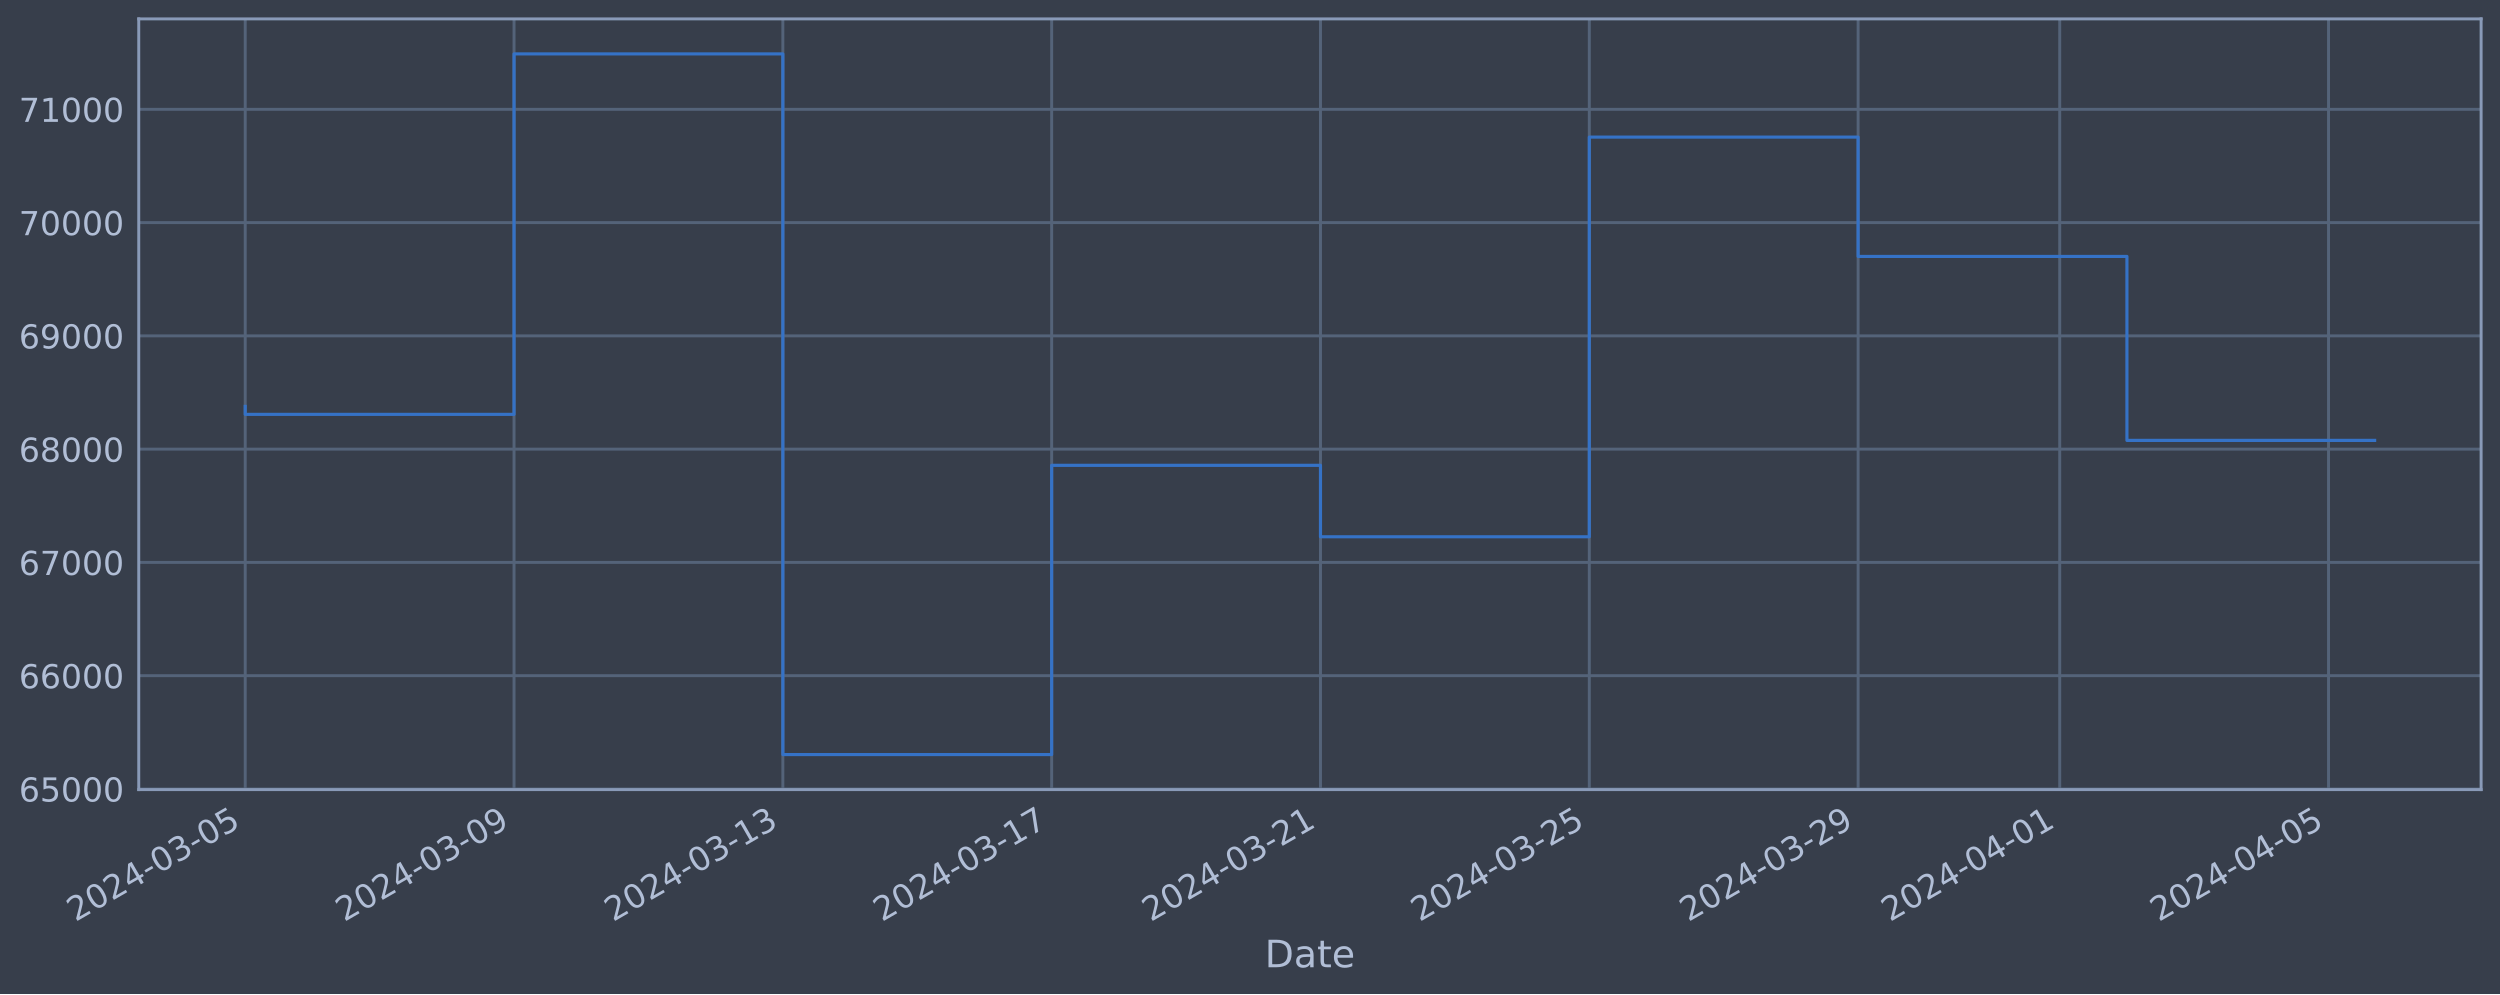
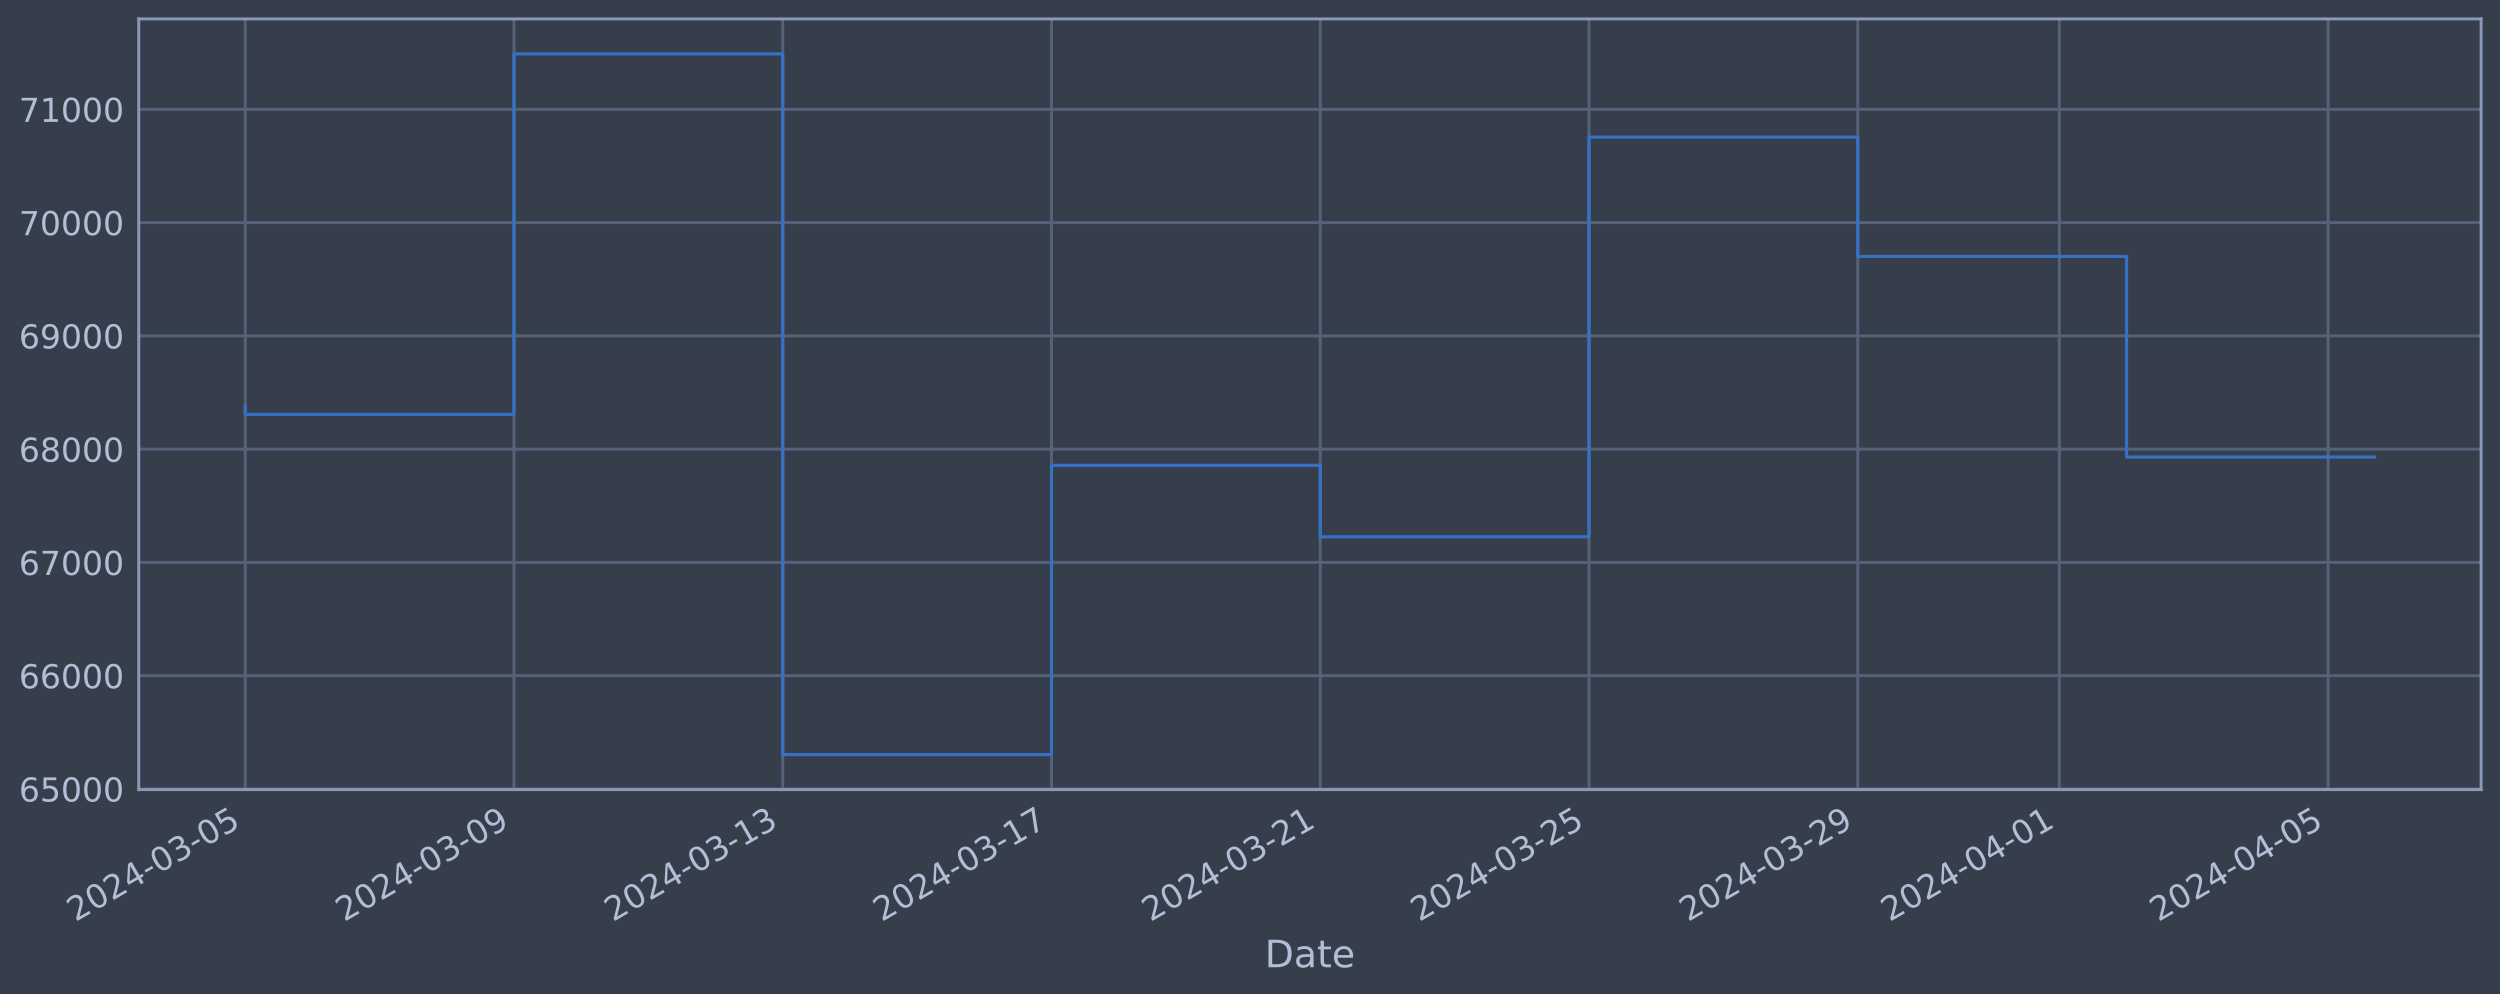
<svg xmlns="http://www.w3.org/2000/svg" xmlns:xlink="http://www.w3.org/1999/xlink" width="952.884pt" height="378.87pt" viewBox="0 0 952.884 378.87" version="1.1">
  <defs>
    <style type="text/css">*{stroke-linejoin: round; stroke-linecap: butt}</style>
  </defs>
  <g id="figure_1">
    <g id="patch_1">
      <path d="M 0 378.87  L 952.884 378.87  L 952.884 0  L 0 0  z " style="fill: #373e4b" />
    </g>
    <g id="axes_1">
      <g id="patch_2">
        <path d="M 52.884 300.96  L 945.684 300.96  L 945.684 7.2  L 52.884 7.2  z " style="fill: #373e4b" />
      </g>
      <g id="matplotlib.axis_1">
        <g id="xtick_1">
          <g id="line2d_1">
-             <path d="M 93.466 300.96  L 93.466 7.2  " clip-path="url(#p4a42b2605c)" style="fill: none; stroke: #546379; stroke-width: 1.12; stroke-linecap: square" />
+             <path d="M 93.466 300.96  L 93.466 7.2  " clip-path="url(#p27bc7211b3)" style="fill: none; stroke: #546379; stroke-width: 1.12; stroke-linecap: square" />
          </g>
          <g id="line2d_2" />
          <g id="text_1">
            <g style="fill: #b1bed6" transform="translate(28.74006 351.4642) rotate(-30) scale(0.126 -0.126)">
              <defs>
                <path id="DejaVuSans-32" d="M 1228 531  L 3431 531  L 3431 0  L 469 0  L 469 531  Q 828 903 1448 1529  Q 2069 2156 2228 2338  Q 2531 2678 2651 2914  Q 2772 3150 2772 3378  Q 2772 3750 2511 3984  Q 2250 4219 1831 4219  Q 1534 4219 1204 4116  Q 875 4013 500 3803  L 500 4441  Q 881 4594 1212 4672  Q 1544 4750 1819 4750  Q 2544 4750 2975 4387  Q 3406 4025 3406 3419  Q 3406 3131 3298 2873  Q 3191 2616 2906 2266  Q 2828 2175 2409 1742  Q 1991 1309 1228 531  z " transform="scale(0.015625)" />
                <path id="DejaVuSans-30" d="M 2034 4250  Q 1547 4250 1301 3770  Q 1056 3291 1056 2328  Q 1056 1369 1301 889  Q 1547 409 2034 409  Q 2525 409 2770 889  Q 3016 1369 3016 2328  Q 3016 3291 2770 3770  Q 2525 4250 2034 4250  z M 2034 4750  Q 2819 4750 3233 4129  Q 3647 3509 3647 2328  Q 3647 1150 3233 529  Q 2819 -91 2034 -91  Q 1250 -91 836 529  Q 422 1150 422 2328  Q 422 3509 836 4129  Q 1250 4750 2034 4750  z " transform="scale(0.015625)" />
                <path id="DejaVuSans-34" d="M 2419 4116  L 825 1625  L 2419 1625  L 2419 4116  z M 2253 4666  L 3047 4666  L 3047 1625  L 3713 1625  L 3713 1100  L 3047 1100  L 3047 0  L 2419 0  L 2419 1100  L 313 1100  L 313 1709  L 2253 4666  z " transform="scale(0.015625)" />
                <path id="DejaVuSans-2d" d="M 313 2009  L 1997 2009  L 1997 1497  L 313 1497  L 313 2009  z " transform="scale(0.015625)" />
                <path id="DejaVuSans-33" d="M 2597 2516  Q 3050 2419 3304 2112  Q 3559 1806 3559 1356  Q 3559 666 3084 287  Q 2609 -91 1734 -91  Q 1441 -91 1130 -33  Q 819 25 488 141  L 488 750  Q 750 597 1062 519  Q 1375 441 1716 441  Q 2309 441 2620 675  Q 2931 909 2931 1356  Q 2931 1769 2642 2001  Q 2353 2234 1838 2234  L 1294 2234  L 1294 2753  L 1863 2753  Q 2328 2753 2575 2939  Q 2822 3125 2822 3475  Q 2822 3834 2567 4026  Q 2313 4219 1838 4219  Q 1578 4219 1281 4162  Q 984 4106 628 3988  L 628 4550  Q 988 4650 1302 4700  Q 1616 4750 1894 4750  Q 2613 4750 3031 4423  Q 3450 4097 3450 3541  Q 3450 3153 3228 2886  Q 3006 2619 2597 2516  z " transform="scale(0.015625)" />
                <path id="DejaVuSans-35" d="M 691 4666  L 3169 4666  L 3169 4134  L 1269 4134  L 1269 2991  Q 1406 3038 1543 3061  Q 1681 3084 1819 3084  Q 2600 3084 3056 2656  Q 3513 2228 3513 1497  Q 3513 744 3044 326  Q 2575 -91 1722 -91  Q 1428 -91 1123 -41  Q 819 9 494 109  L 494 744  Q 775 591 1075 516  Q 1375 441 1709 441  Q 2250 441 2565 725  Q 2881 1009 2881 1497  Q 2881 1984 2565 2268  Q 2250 2553 1709 2553  Q 1456 2553 1204 2497  Q 953 2441 691 2322  L 691 4666  z " transform="scale(0.015625)" />
              </defs>
              <use xlink:href="#DejaVuSans-32" />
              <use xlink:href="#DejaVuSans-30" x="63.623" />
              <use xlink:href="#DejaVuSans-32" x="127.246" />
              <use xlink:href="#DejaVuSans-34" x="190.869" />
              <use xlink:href="#DejaVuSans-2d" x="254.492" />
              <use xlink:href="#DejaVuSans-30" x="290.576" />
              <use xlink:href="#DejaVuSans-33" x="354.199" />
              <use xlink:href="#DejaVuSans-2d" x="417.822" />
              <use xlink:href="#DejaVuSans-30" x="453.906" />
              <use xlink:href="#DejaVuSans-35" x="517.529" />
            </g>
          </g>
        </g>
        <g id="xtick_2">
          <g id="line2d_3">
-             <path d="M 195.926 300.96  L 195.926 7.2  " clip-path="url(#p4a42b2605c)" style="fill: none; stroke: #546379; stroke-width: 1.12; stroke-linecap: square" />
+             <path d="M 195.904 300.96  L 195.904 7.2  " clip-path="url(#p27bc7211b3)" style="fill: none; stroke: #546379; stroke-width: 1.12; stroke-linecap: square" />
          </g>
          <g id="line2d_4" />
          <g id="text_2">
-             <g style="fill: #b1bed6" transform="translate(131.2002 351.4642) rotate(-30) scale(0.126 -0.126)">
+             <g style="fill: #b1bed6" transform="translate(131.1786 351.4642) rotate(-30) scale(0.126 -0.126)">
              <defs>
                <path id="DejaVuSans-39" d="M 703 97  L 703 672  Q 941 559 1184 500  Q 1428 441 1663 441  Q 2288 441 2617 861  Q 2947 1281 2994 2138  Q 2813 1869 2534 1725  Q 2256 1581 1919 1581  Q 1219 1581 811 2004  Q 403 2428 403 3163  Q 403 3881 828 4315  Q 1253 4750 1959 4750  Q 2769 4750 3195 4129  Q 3622 3509 3622 2328  Q 3622 1225 3098 567  Q 2575 -91 1691 -91  Q 1453 -91 1209 -44  Q 966 3 703 97  z M 1959 2075  Q 2384 2075 2632 2365  Q 2881 2656 2881 3163  Q 2881 3666 2632 3958  Q 2384 4250 1959 4250  Q 1534 4250 1286 3958  Q 1038 3666 1038 3163  Q 1038 2656 1286 2365  Q 1534 2075 1959 2075  z " transform="scale(0.015625)" />
              </defs>
              <use xlink:href="#DejaVuSans-32" />
              <use xlink:href="#DejaVuSans-30" x="63.623" />
              <use xlink:href="#DejaVuSans-32" x="127.246" />
              <use xlink:href="#DejaVuSans-34" x="190.869" />
              <use xlink:href="#DejaVuSans-2d" x="254.492" />
              <use xlink:href="#DejaVuSans-30" x="290.576" />
              <use xlink:href="#DejaVuSans-33" x="354.199" />
              <use xlink:href="#DejaVuSans-2d" x="417.822" />
              <use xlink:href="#DejaVuSans-30" x="453.906" />
              <use xlink:href="#DejaVuSans-39" x="517.529" />
            </g>
          </g>
        </g>
        <g id="xtick_3">
          <g id="line2d_5">
-             <path d="M 298.386 300.96  L 298.386 7.2  " clip-path="url(#p4a42b2605c)" style="fill: none; stroke: #546379; stroke-width: 1.12; stroke-linecap: square" />
+             <path d="M 298.343 300.96  L 298.343 7.2  " clip-path="url(#p27bc7211b3)" style="fill: none; stroke: #546379; stroke-width: 1.12; stroke-linecap: square" />
          </g>
          <g id="line2d_6" />
          <g id="text_3">
-             <g style="fill: #b1bed6" transform="translate(233.6603 351.4642) rotate(-30) scale(0.126 -0.126)">
+             <g style="fill: #b1bed6" transform="translate(233.6172 351.4642) rotate(-30) scale(0.126 -0.126)">
              <defs>
                <path id="DejaVuSans-31" d="M 794 531  L 1825 531  L 1825 4091  L 703 3866  L 703 4441  L 1819 4666  L 2450 4666  L 2450 531  L 3481 531  L 3481 0  L 794 0  L 794 531  z " transform="scale(0.015625)" />
              </defs>
              <use xlink:href="#DejaVuSans-32" />
              <use xlink:href="#DejaVuSans-30" x="63.623" />
              <use xlink:href="#DejaVuSans-32" x="127.246" />
              <use xlink:href="#DejaVuSans-34" x="190.869" />
              <use xlink:href="#DejaVuSans-2d" x="254.492" />
              <use xlink:href="#DejaVuSans-30" x="290.576" />
              <use xlink:href="#DejaVuSans-33" x="354.199" />
              <use xlink:href="#DejaVuSans-2d" x="417.822" />
              <use xlink:href="#DejaVuSans-31" x="453.906" />
              <use xlink:href="#DejaVuSans-33" x="517.529" />
            </g>
          </g>
        </g>
        <g id="xtick_4">
          <g id="line2d_7">
-             <path d="M 400.846 300.96  L 400.846 7.2  " clip-path="url(#p4a42b2605c)" style="fill: none; stroke: #546379; stroke-width: 1.12; stroke-linecap: square" />
+             <path d="M 400.781 300.96  L 400.781 7.2  " clip-path="url(#p27bc7211b3)" style="fill: none; stroke: #546379; stroke-width: 1.12; stroke-linecap: square" />
          </g>
          <g id="line2d_8" />
          <g id="text_4">
-             <g style="fill: #b1bed6" transform="translate(336.1205 351.4642) rotate(-30) scale(0.126 -0.126)">
+             <g style="fill: #b1bed6" transform="translate(336.0558 351.4642) rotate(-30) scale(0.126 -0.126)">
              <defs>
                <path id="DejaVuSans-37" d="M 525 4666  L 3525 4666  L 3525 4397  L 1831 0  L 1172 0  L 2766 4134  L 525 4134  L 525 4666  z " transform="scale(0.015625)" />
              </defs>
              <use xlink:href="#DejaVuSans-32" />
              <use xlink:href="#DejaVuSans-30" x="63.623" />
              <use xlink:href="#DejaVuSans-32" x="127.246" />
              <use xlink:href="#DejaVuSans-34" x="190.869" />
              <use xlink:href="#DejaVuSans-2d" x="254.492" />
              <use xlink:href="#DejaVuSans-30" x="290.576" />
              <use xlink:href="#DejaVuSans-33" x="354.199" />
              <use xlink:href="#DejaVuSans-2d" x="417.822" />
              <use xlink:href="#DejaVuSans-31" x="453.906" />
              <use xlink:href="#DejaVuSans-37" x="517.529" />
            </g>
          </g>
        </g>
        <g id="xtick_5">
          <g id="line2d_9">
-             <path d="M 503.306 300.96  L 503.306 7.2  " clip-path="url(#p4a42b2605c)" style="fill: none; stroke: #546379; stroke-width: 1.12; stroke-linecap: square" />
+             <path d="M 503.22 300.96  L 503.22 7.2  " clip-path="url(#p27bc7211b3)" style="fill: none; stroke: #546379; stroke-width: 1.12; stroke-linecap: square" />
          </g>
          <g id="line2d_10" />
          <g id="text_5">
-             <g style="fill: #b1bed6" transform="translate(438.5806 351.4642) rotate(-30) scale(0.126 -0.126)">
+             <g style="fill: #b1bed6" transform="translate(438.4944 351.4642) rotate(-30) scale(0.126 -0.126)">
              <use xlink:href="#DejaVuSans-32" />
              <use xlink:href="#DejaVuSans-30" x="63.623" />
              <use xlink:href="#DejaVuSans-32" x="127.246" />
              <use xlink:href="#DejaVuSans-34" x="190.869" />
              <use xlink:href="#DejaVuSans-2d" x="254.492" />
              <use xlink:href="#DejaVuSans-30" x="290.576" />
              <use xlink:href="#DejaVuSans-33" x="354.199" />
              <use xlink:href="#DejaVuSans-2d" x="417.822" />
              <use xlink:href="#DejaVuSans-32" x="453.906" />
              <use xlink:href="#DejaVuSans-31" x="517.529" />
            </g>
          </g>
        </g>
        <g id="xtick_6">
          <g id="line2d_11">
-             <path d="M 605.766 300.96  L 605.766 7.2  " clip-path="url(#p4a42b2605c)" style="fill: none; stroke: #546379; stroke-width: 1.12; stroke-linecap: square" />
+             <path d="M 605.658 300.96  L 605.658 7.2  " clip-path="url(#p27bc7211b3)" style="fill: none; stroke: #546379; stroke-width: 1.12; stroke-linecap: square" />
          </g>
          <g id="line2d_12" />
          <g id="text_6">
-             <g style="fill: #b1bed6" transform="translate(541.0407 351.4642) rotate(-30) scale(0.126 -0.126)">
+             <g style="fill: #b1bed6" transform="translate(540.933 351.4642) rotate(-30) scale(0.126 -0.126)">
              <use xlink:href="#DejaVuSans-32" />
              <use xlink:href="#DejaVuSans-30" x="63.623" />
              <use xlink:href="#DejaVuSans-32" x="127.246" />
              <use xlink:href="#DejaVuSans-34" x="190.869" />
              <use xlink:href="#DejaVuSans-2d" x="254.492" />
              <use xlink:href="#DejaVuSans-30" x="290.576" />
              <use xlink:href="#DejaVuSans-33" x="354.199" />
              <use xlink:href="#DejaVuSans-2d" x="417.822" />
              <use xlink:href="#DejaVuSans-32" x="453.906" />
              <use xlink:href="#DejaVuSans-35" x="517.529" />
            </g>
          </g>
        </g>
        <g id="xtick_7">
          <g id="line2d_13">
-             <path d="M 708.226 300.96  L 708.226 7.2  " clip-path="url(#p4a42b2605c)" style="fill: none; stroke: #546379; stroke-width: 1.12; stroke-linecap: square" />
+             <path d="M 708.097 300.96  L 708.097 7.2  " clip-path="url(#p27bc7211b3)" style="fill: none; stroke: #546379; stroke-width: 1.12; stroke-linecap: square" />
          </g>
          <g id="line2d_14" />
          <g id="text_7">
-             <g style="fill: #b1bed6" transform="translate(643.5009 351.4642) rotate(-30) scale(0.126 -0.126)">
+             <g style="fill: #b1bed6" transform="translate(643.3716 351.4642) rotate(-30) scale(0.126 -0.126)">
              <use xlink:href="#DejaVuSans-32" />
              <use xlink:href="#DejaVuSans-30" x="63.623" />
              <use xlink:href="#DejaVuSans-32" x="127.246" />
              <use xlink:href="#DejaVuSans-34" x="190.869" />
              <use xlink:href="#DejaVuSans-2d" x="254.492" />
              <use xlink:href="#DejaVuSans-30" x="290.576" />
              <use xlink:href="#DejaVuSans-33" x="354.199" />
              <use xlink:href="#DejaVuSans-2d" x="417.822" />
              <use xlink:href="#DejaVuSans-32" x="453.906" />
              <use xlink:href="#DejaVuSans-39" x="517.529" />
            </g>
          </g>
        </g>
        <g id="xtick_8">
          <g id="line2d_15">
-             <path d="M 785.071 300.96  L 785.071 7.2  " clip-path="url(#p4a42b2605c)" style="fill: none; stroke: #546379; stroke-width: 1.12; stroke-linecap: square" />
+             <path d="M 784.926 300.96  L 784.926 7.2  " clip-path="url(#p27bc7211b3)" style="fill: none; stroke: #546379; stroke-width: 1.12; stroke-linecap: square" />
          </g>
          <g id="line2d_16" />
          <g id="text_8">
-             <g style="fill: #b1bed6" transform="translate(720.346 351.4642) rotate(-30) scale(0.126 -0.126)">
+             <g style="fill: #b1bed6" transform="translate(720.2005 351.4642) rotate(-30) scale(0.126 -0.126)">
              <use xlink:href="#DejaVuSans-32" />
              <use xlink:href="#DejaVuSans-30" x="63.623" />
              <use xlink:href="#DejaVuSans-32" x="127.246" />
              <use xlink:href="#DejaVuSans-34" x="190.869" />
              <use xlink:href="#DejaVuSans-2d" x="254.492" />
              <use xlink:href="#DejaVuSans-30" x="290.576" />
              <use xlink:href="#DejaVuSans-34" x="354.199" />
              <use xlink:href="#DejaVuSans-2d" x="417.822" />
              <use xlink:href="#DejaVuSans-30" x="453.906" />
              <use xlink:href="#DejaVuSans-31" x="517.529" />
            </g>
          </g>
        </g>
        <g id="xtick_9">
          <g id="line2d_17">
-             <path d="M 887.532 300.96  L 887.532 7.2  " clip-path="url(#p4a42b2605c)" style="fill: none; stroke: #546379; stroke-width: 1.12; stroke-linecap: square" />
+             <path d="M 887.365 300.96  L 887.365 7.2  " clip-path="url(#p27bc7211b3)" style="fill: none; stroke: #546379; stroke-width: 1.12; stroke-linecap: square" />
          </g>
          <g id="line2d_18" />
          <g id="text_9">
-             <g style="fill: #b1bed6" transform="translate(822.8061 351.4642) rotate(-30) scale(0.126 -0.126)">
+             <g style="fill: #b1bed6" transform="translate(822.6391 351.4642) rotate(-30) scale(0.126 -0.126)">
              <use xlink:href="#DejaVuSans-32" />
              <use xlink:href="#DejaVuSans-30" x="63.623" />
              <use xlink:href="#DejaVuSans-32" x="127.246" />
              <use xlink:href="#DejaVuSans-34" x="190.869" />
              <use xlink:href="#DejaVuSans-2d" x="254.492" />
              <use xlink:href="#DejaVuSans-30" x="290.576" />
              <use xlink:href="#DejaVuSans-34" x="354.199" />
              <use xlink:href="#DejaVuSans-2d" x="417.822" />
              <use xlink:href="#DejaVuSans-30" x="453.906" />
              <use xlink:href="#DejaVuSans-35" x="517.529" />
            </g>
          </g>
        </g>
        <g id="text_10">
          <g style="fill: #b1bed6" transform="translate(482.0746 368.6753) scale(0.144 -0.144)">
            <defs>
              <path id="DejaVuSans-44" d="M 1259 4147  L 1259 519  L 2022 519  Q 2988 519 3436 956  Q 3884 1394 3884 2338  Q 3884 3275 3436 3711  Q 2988 4147 2022 4147  L 1259 4147  z M 628 4666  L 1925 4666  Q 3281 4666 3915 4102  Q 4550 3538 4550 2338  Q 4550 1131 3912 565  Q 3275 0 1925 0  L 628 0  L 628 4666  z " transform="scale(0.015625)" />
              <path id="DejaVuSans-61" d="M 2194 1759  Q 1497 1759 1228 1600  Q 959 1441 959 1056  Q 959 750 1161 570  Q 1363 391 1709 391  Q 2188 391 2477 730  Q 2766 1069 2766 1631  L 2766 1759  L 2194 1759  z M 3341 1997  L 3341 0  L 2766 0  L 2766 531  Q 2569 213 2275 61  Q 1981 -91 1556 -91  Q 1019 -91 701 211  Q 384 513 384 1019  Q 384 1609 779 1909  Q 1175 2209 1959 2209  L 2766 2209  L 2766 2266  Q 2766 2663 2505 2880  Q 2244 3097 1772 3097  Q 1472 3097 1187 3025  Q 903 2953 641 2809  L 641 3341  Q 956 3463 1253 3523  Q 1550 3584 1831 3584  Q 2591 3584 2966 3190  Q 3341 2797 3341 1997  z " transform="scale(0.015625)" />
              <path id="DejaVuSans-74" d="M 1172 4494  L 1172 3500  L 2356 3500  L 2356 3053  L 1172 3053  L 1172 1153  Q 1172 725 1289 603  Q 1406 481 1766 481  L 2356 481  L 2356 0  L 1766 0  Q 1100 0 847 248  Q 594 497 594 1153  L 594 3053  L 172 3053  L 172 3500  L 594 3500  L 594 4494  L 1172 4494  z " transform="scale(0.015625)" />
              <path id="DejaVuSans-65" d="M 3597 1894  L 3597 1613  L 953 1613  Q 991 1019 1311 708  Q 1631 397 2203 397  Q 2534 397 2845 478  Q 3156 559 3463 722  L 3463 178  Q 3153 47 2828 -22  Q 2503 -91 2169 -91  Q 1331 -91 842 396  Q 353 884 353 1716  Q 353 2575 817 3079  Q 1281 3584 2069 3584  Q 2775 3584 3186 3129  Q 3597 2675 3597 1894  z M 3022 2063  Q 3016 2534 2758 2815  Q 2500 3097 2075 3097  Q 1594 3097 1305 2825  Q 1016 2553 972 2059  L 3022 2063  z " transform="scale(0.015625)" />
            </defs>
            <use xlink:href="#DejaVuSans-44" />
            <use xlink:href="#DejaVuSans-61" x="77.002" />
            <use xlink:href="#DejaVuSans-74" x="138.281" />
            <use xlink:href="#DejaVuSans-65" x="177.49" />
          </g>
        </g>
      </g>
      <g id="matplotlib.axis_2">
        <g id="ytick_1">
          <g id="line2d_19">
-             <path d="M 52.884 300.718  L 945.684 300.718  " clip-path="url(#p4a42b2605c)" style="fill: none; stroke: #546379; stroke-width: 1.12; stroke-linecap: square" />
+             <path d="M 52.884 300.718  L 945.684 300.718  " clip-path="url(#p27bc7211b3)" style="fill: none; stroke: #546379; stroke-width: 1.12; stroke-linecap: square" />
          </g>
          <g id="line2d_20" />
          <g id="text_11">
            <g style="fill: #b1bed6" transform="translate(7.2 305.5049) scale(0.126 -0.126)">
              <defs>
                <path id="DejaVuSans-36" d="M 2113 2584  Q 1688 2584 1439 2293  Q 1191 2003 1191 1497  Q 1191 994 1439 701  Q 1688 409 2113 409  Q 2538 409 2786 701  Q 3034 994 3034 1497  Q 3034 2003 2786 2293  Q 2538 2584 2113 2584  z M 3366 4563  L 3366 3988  Q 3128 4100 2886 4159  Q 2644 4219 2406 4219  Q 1781 4219 1451 3797  Q 1122 3375 1075 2522  Q 1259 2794 1537 2939  Q 1816 3084 2150 3084  Q 2853 3084 3261 2657  Q 3669 2231 3669 1497  Q 3669 778 3244 343  Q 2819 -91 2113 -91  Q 1303 -91 875 529  Q 447 1150 447 2328  Q 447 3434 972 4092  Q 1497 4750 2381 4750  Q 2619 4750 2861 4703  Q 3103 4656 3366 4563  z " transform="scale(0.015625)" />
              </defs>
              <use xlink:href="#DejaVuSans-36" />
              <use xlink:href="#DejaVuSans-35" x="63.623" />
              <use xlink:href="#DejaVuSans-30" x="127.246" />
              <use xlink:href="#DejaVuSans-30" x="190.869" />
              <use xlink:href="#DejaVuSans-30" x="254.492" />
            </g>
          </g>
        </g>
        <g id="ytick_2">
          <g id="line2d_21">
-             <path d="M 52.884 257.544  L 945.684 257.544  " clip-path="url(#p4a42b2605c)" style="fill: none; stroke: #546379; stroke-width: 1.12; stroke-linecap: square" />
+             <path d="M 52.884 257.544  L 945.684 257.544  " clip-path="url(#p27bc7211b3)" style="fill: none; stroke: #546379; stroke-width: 1.12; stroke-linecap: square" />
          </g>
          <g id="line2d_22" />
          <g id="text_12">
            <g style="fill: #b1bed6" transform="translate(7.2 262.331) scale(0.126 -0.126)">
              <use xlink:href="#DejaVuSans-36" />
              <use xlink:href="#DejaVuSans-36" x="63.623" />
              <use xlink:href="#DejaVuSans-30" x="127.246" />
              <use xlink:href="#DejaVuSans-30" x="190.869" />
              <use xlink:href="#DejaVuSans-30" x="254.492" />
            </g>
          </g>
        </g>
        <g id="ytick_3">
          <g id="line2d_23">
-             <path d="M 52.884 214.37  L 945.684 214.37  " clip-path="url(#p4a42b2605c)" style="fill: none; stroke: #546379; stroke-width: 1.12; stroke-linecap: square" />
+             <path d="M 52.884 214.37  L 945.684 214.37  " clip-path="url(#p27bc7211b3)" style="fill: none; stroke: #546379; stroke-width: 1.12; stroke-linecap: square" />
          </g>
          <g id="line2d_24" />
          <g id="text_13">
            <g style="fill: #b1bed6" transform="translate(7.2 219.157) scale(0.126 -0.126)">
              <use xlink:href="#DejaVuSans-36" />
              <use xlink:href="#DejaVuSans-37" x="63.623" />
              <use xlink:href="#DejaVuSans-30" x="127.246" />
              <use xlink:href="#DejaVuSans-30" x="190.869" />
              <use xlink:href="#DejaVuSans-30" x="254.492" />
            </g>
          </g>
        </g>
        <g id="ytick_4">
          <g id="line2d_25">
-             <path d="M 52.884 171.196  L 945.684 171.196  " clip-path="url(#p4a42b2605c)" style="fill: none; stroke: #546379; stroke-width: 1.12; stroke-linecap: square" />
+             <path d="M 52.884 171.196  L 945.684 171.196  " clip-path="url(#p27bc7211b3)" style="fill: none; stroke: #546379; stroke-width: 1.12; stroke-linecap: square" />
          </g>
          <g id="line2d_26" />
          <g id="text_14">
            <g style="fill: #b1bed6" transform="translate(7.2 175.9831) scale(0.126 -0.126)">
              <defs>
                <path id="DejaVuSans-38" d="M 2034 2216  Q 1584 2216 1326 1975  Q 1069 1734 1069 1313  Q 1069 891 1326 650  Q 1584 409 2034 409  Q 2484 409 2743 651  Q 3003 894 3003 1313  Q 3003 1734 2745 1975  Q 2488 2216 2034 2216  z M 1403 2484  Q 997 2584 770 2862  Q 544 3141 544 3541  Q 544 4100 942 4425  Q 1341 4750 2034 4750  Q 2731 4750 3128 4425  Q 3525 4100 3525 3541  Q 3525 3141 3298 2862  Q 3072 2584 2669 2484  Q 3125 2378 3379 2068  Q 3634 1759 3634 1313  Q 3634 634 3220 271  Q 2806 -91 2034 -91  Q 1263 -91 848 271  Q 434 634 434 1313  Q 434 1759 690 2068  Q 947 2378 1403 2484  z M 1172 3481  Q 1172 3119 1398 2916  Q 1625 2713 2034 2713  Q 2441 2713 2670 2916  Q 2900 3119 2900 3481  Q 2900 3844 2670 4047  Q 2441 4250 2034 4250  Q 1625 4250 1398 4047  Q 1172 3844 1172 3481  z " transform="scale(0.015625)" />
              </defs>
              <use xlink:href="#DejaVuSans-36" />
              <use xlink:href="#DejaVuSans-38" x="63.623" />
              <use xlink:href="#DejaVuSans-30" x="127.246" />
              <use xlink:href="#DejaVuSans-30" x="190.869" />
              <use xlink:href="#DejaVuSans-30" x="254.492" />
            </g>
          </g>
        </g>
        <g id="ytick_5">
          <g id="line2d_27">
-             <path d="M 52.884 128.022  L 945.684 128.022  " clip-path="url(#p4a42b2605c)" style="fill: none; stroke: #546379; stroke-width: 1.12; stroke-linecap: square" />
+             <path d="M 52.884 128.022  L 945.684 128.022  " clip-path="url(#p27bc7211b3)" style="fill: none; stroke: #546379; stroke-width: 1.12; stroke-linecap: square" />
          </g>
          <g id="line2d_28" />
          <g id="text_15">
            <g style="fill: #b1bed6" transform="translate(7.2 132.8092) scale(0.126 -0.126)">
              <use xlink:href="#DejaVuSans-36" />
              <use xlink:href="#DejaVuSans-39" x="63.623" />
              <use xlink:href="#DejaVuSans-30" x="127.246" />
              <use xlink:href="#DejaVuSans-30" x="190.869" />
              <use xlink:href="#DejaVuSans-30" x="254.492" />
            </g>
          </g>
        </g>
        <g id="ytick_6">
          <g id="line2d_29">
-             <path d="M 52.884 84.848  L 945.684 84.848  " clip-path="url(#p4a42b2605c)" style="fill: none; stroke: #546379; stroke-width: 1.12; stroke-linecap: square" />
+             <path d="M 52.884 84.848  L 945.684 84.848  " clip-path="url(#p27bc7211b3)" style="fill: none; stroke: #546379; stroke-width: 1.12; stroke-linecap: square" />
          </g>
          <g id="line2d_30" />
          <g id="text_16">
            <g style="fill: #b1bed6" transform="translate(7.2 89.63523) scale(0.126 -0.126)">
              <use xlink:href="#DejaVuSans-37" />
              <use xlink:href="#DejaVuSans-30" x="63.623" />
              <use xlink:href="#DejaVuSans-30" x="127.246" />
              <use xlink:href="#DejaVuSans-30" x="190.869" />
              <use xlink:href="#DejaVuSans-30" x="254.492" />
            </g>
          </g>
        </g>
        <g id="ytick_7">
          <g id="line2d_31">
-             <path d="M 52.884 41.674  L 945.684 41.674  " clip-path="url(#p4a42b2605c)" style="fill: none; stroke: #546379; stroke-width: 1.12; stroke-linecap: square" />
+             <path d="M 52.884 41.674  L 945.684 41.674  " clip-path="url(#p27bc7211b3)" style="fill: none; stroke: #546379; stroke-width: 1.12; stroke-linecap: square" />
          </g>
          <g id="line2d_32" />
          <g id="text_17">
            <g style="fill: #b1bed6" transform="translate(7.2 46.4613) scale(0.126 -0.126)">
              <use xlink:href="#DejaVuSans-37" />
              <use xlink:href="#DejaVuSans-31" x="63.623" />
              <use xlink:href="#DejaVuSans-30" x="127.246" />
              <use xlink:href="#DejaVuSans-30" x="190.869" />
              <use xlink:href="#DejaVuSans-30" x="254.492" />
            </g>
          </g>
        </g>
      </g>
      <g id="line2d_33">
-         <path d="M 93.466 154.891  L 93.466 157.946  L 195.926 157.946  L 195.926 20.553  L 298.386 20.553  L 298.386 287.607  L 400.846 287.607  L 400.846 177.362  L 503.306 177.362  L 503.306 204.598  L 605.766 204.598  L 605.766 52.265  L 708.226 52.265  L 708.226 97.744  L 810.687 97.744  L 810.687 167.861  L 905.102 167.861  " clip-path="url(#p4a42b2605c)" style="fill: none; stroke: #3572c6; stroke-width: 1.2; stroke-linecap: square" />
+         <path d="M 93.466 154.891  L 93.466 157.946  L 195.904 157.946  L 195.904 20.553  L 298.343 20.553  L 298.343 287.607  L 400.781 287.607  L 400.781 177.362  L 503.22 177.362  L 503.22 204.598  L 605.658 204.598  L 605.658 52.265  L 708.097 52.265  L 708.097 97.744  L 810.536 97.744  L 810.536 174.194  L 905.102 174.194  " clip-path="url(#p27bc7211b3)" style="fill: none; stroke: #3572c6; stroke-width: 1.2; stroke-linecap: square" />
      </g>
      <g id="patch_3">
        <path d="M 52.884 300.96  L 52.884 7.2  " style="fill: none; stroke: #899ab8; stroke-width: 1.12; stroke-linejoin: miter; stroke-linecap: square" />
      </g>
      <g id="patch_4">
        <path d="M 945.684 300.96  L 945.684 7.2  " style="fill: none; stroke: #899ab8; stroke-width: 1.12; stroke-linejoin: miter; stroke-linecap: square" />
      </g>
      <g id="patch_5">
        <path d="M 52.884 300.96  L 945.684 300.96  " style="fill: none; stroke: #899ab8; stroke-width: 1.12; stroke-linejoin: miter; stroke-linecap: square" />
      </g>
      <g id="patch_6">
        <path d="M 52.884 7.2  L 945.684 7.2  " style="fill: none; stroke: #899ab8; stroke-width: 1.12; stroke-linejoin: miter; stroke-linecap: square" />
      </g>
    </g>
  </g>
  <defs>
-     <clipPath id="p4a42b2605c">
+     <clipPath id="p27bc7211b3">
      <rect x="52.884" y="7.2" width="892.8" height="293.76" />
    </clipPath>
  </defs>
</svg>
